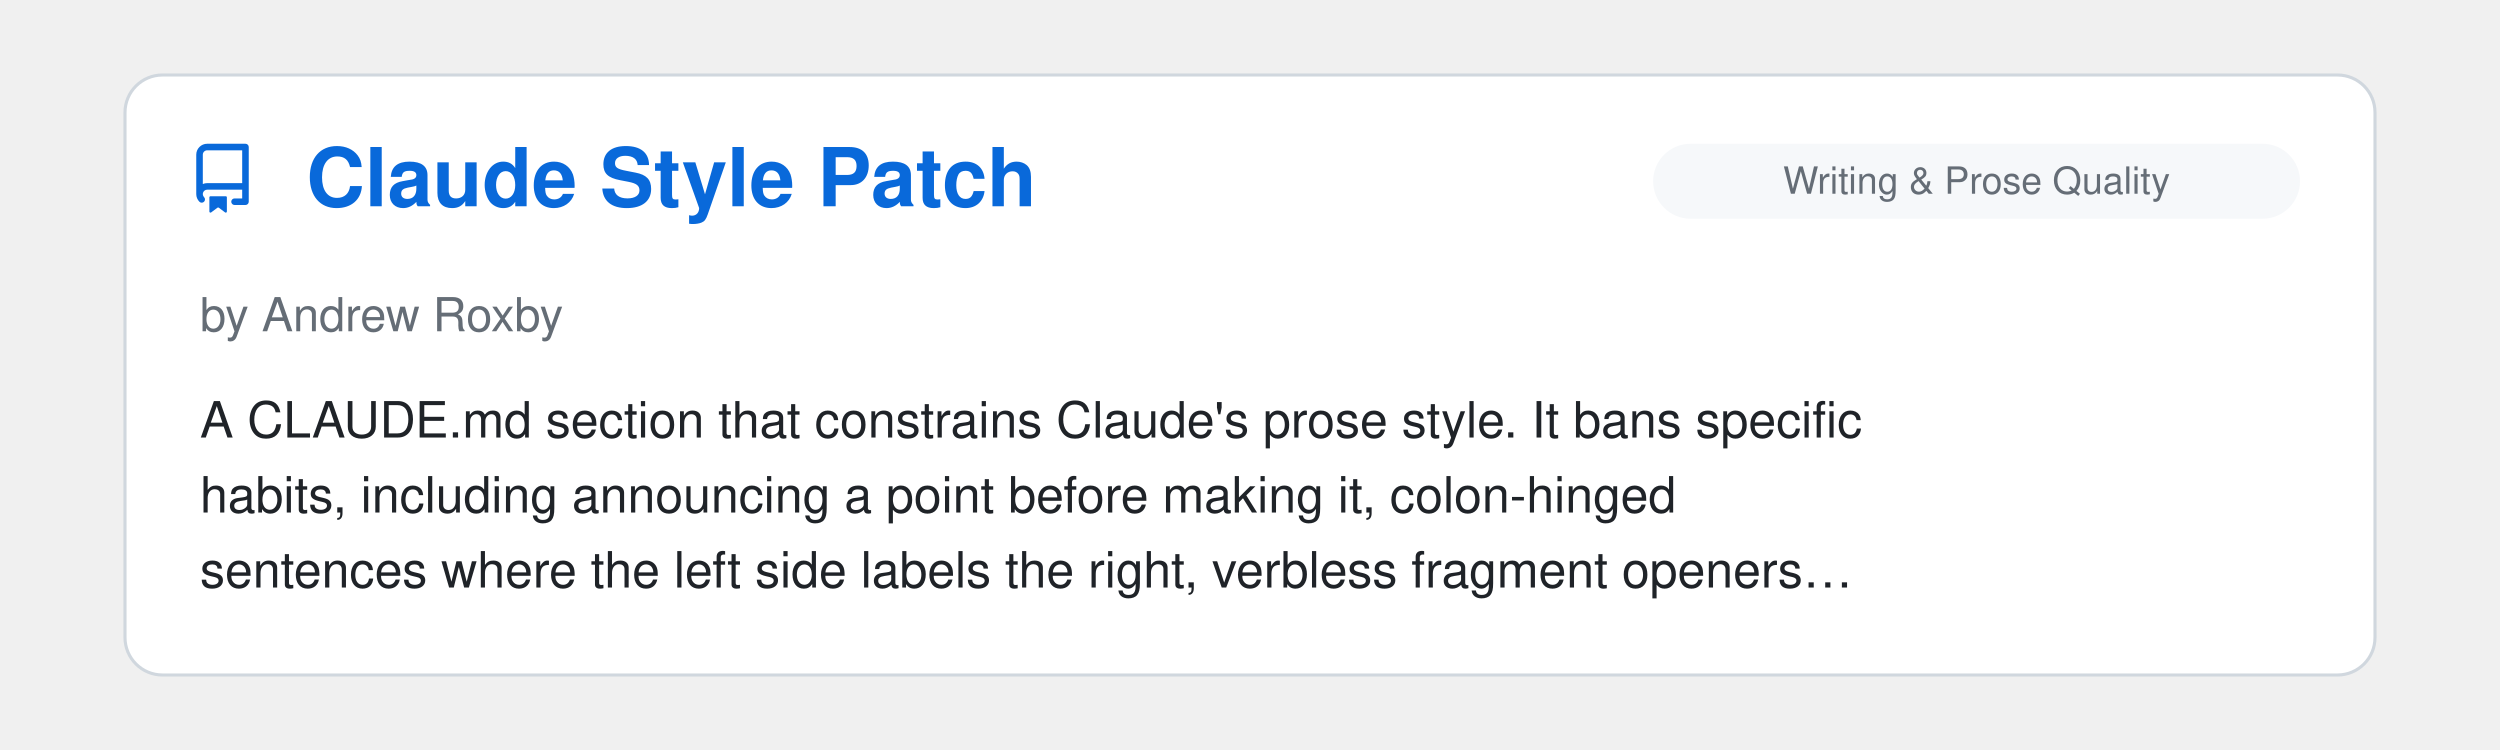
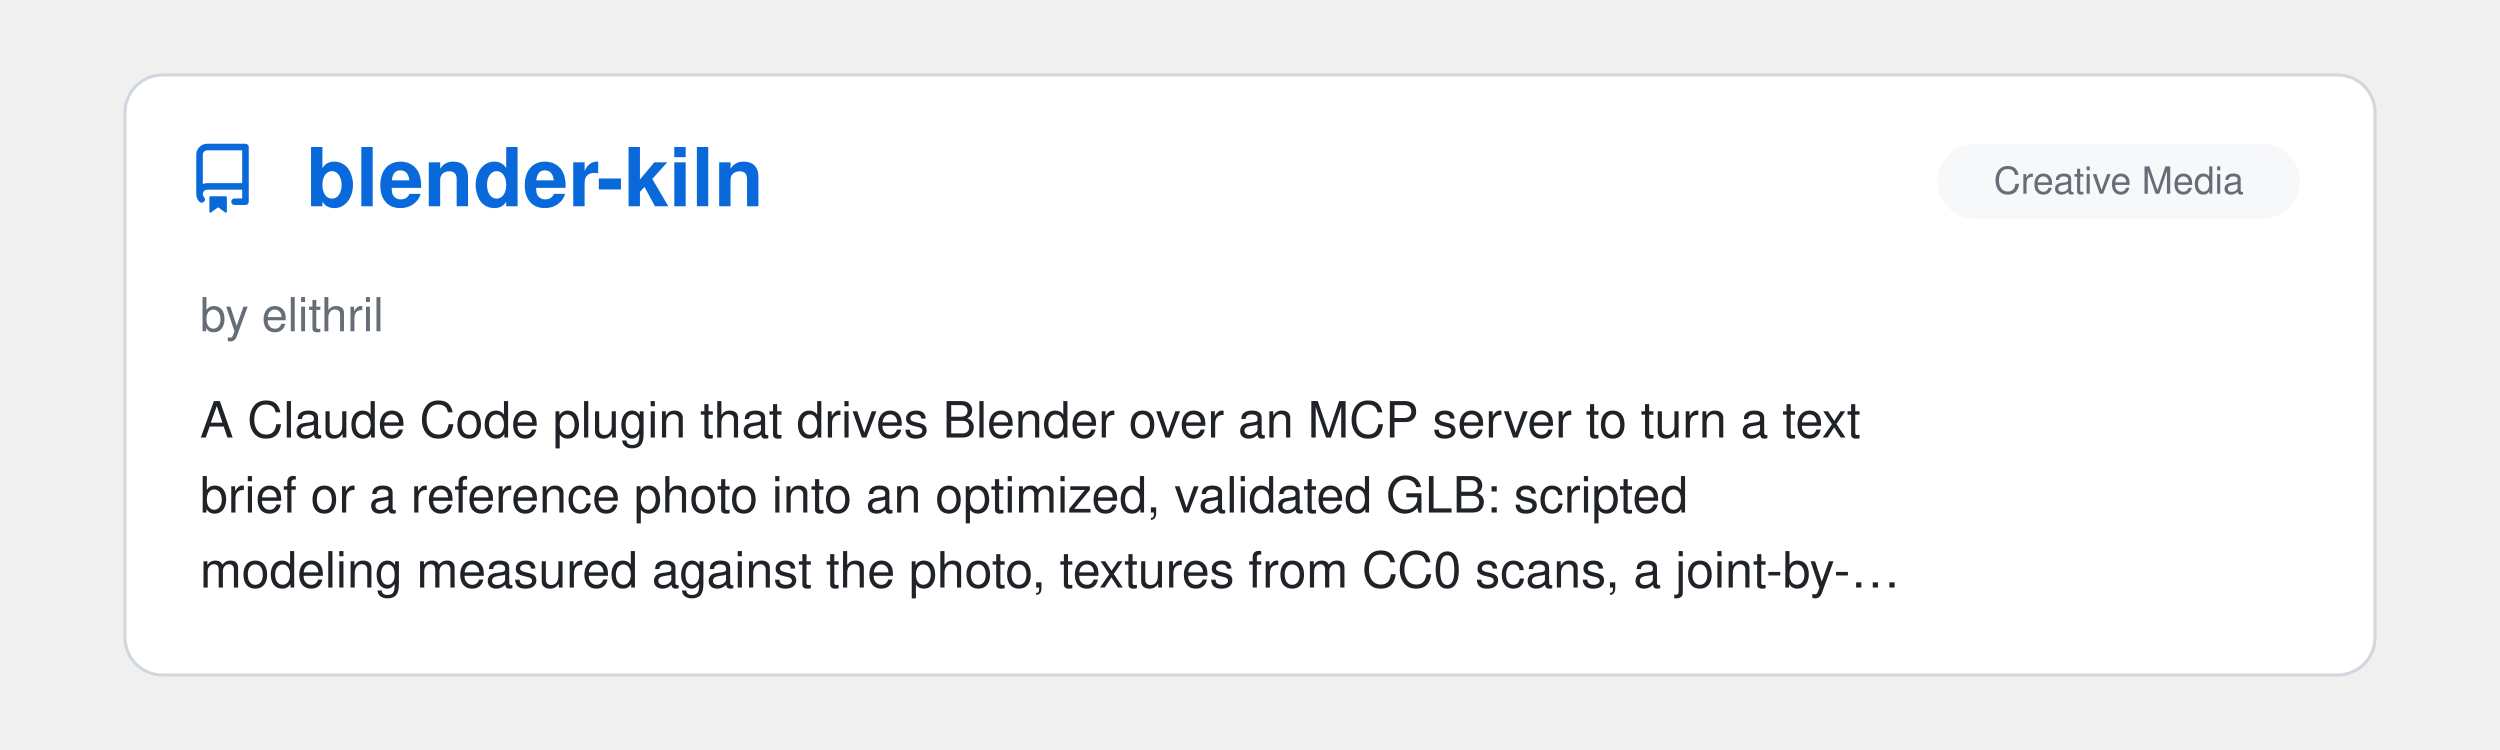
<svg xmlns="http://www.w3.org/2000/svg" viewBox="0 0 800 240" width="100%">
  <clipPath id="raClip">
    <rect x="0" y="0" width="800" height="240" />
  </clipPath>
  <g clip-path="url(#raClip)">
    <g id="raSlider">
      <animateTransform attributeName="transform" type="translate" calcMode="spline" values="0,0; 0,0; -800,0; -800,0; -1600,0; -1600,0; -2400,0; -2400,0; -3200,0; -3200,0; -4000,0; -4000,0; -4800,0" keyTimes="0; 0.15; 0.167; 0.317; 0.333; 0.483; 0.5; 0.65; 0.667; 0.817; 0.833; 0.983; 1" keySplines="0 0 1 1; 0.45 0 0.55 1; 0 0 1 1; 0.45 0 0.55 1; 0 0 1 1; 0.45 0 0.55 1; 0 0 1 1; 0.45 0 0.55 1; 0 0 1 1; 0.45 0 0.55 1; 0 0 1 1; 0.45 0 0.55 1" dur="39s" repeatCount="indefinite" />
      <g transform="translate(0, 0)">
        <rect x="40" y="24" width="720" height="192" rx="12" fill="#ffffff" stroke="#d0d7de" stroke-width="1" />
        <g transform="translate(60, 46) scale(1.4)" fill="#0969da">
          <path d="M2 2.5A2.5 2.5 0 0 1 4.5 0h8.75a.75.75 0 0 1 .75.75v12.5a.75.75 0 0 1-.75.75h-2.5a.75.75 0 0 1 0-1.5h1.75v-2h-8a1 1 0 0 0-.714 1.7.75.75 0 1 1-1.072 1.05A2.495 2.495 0 0 1 2 11.5Zm10.5-1h-8a1 1 0 0 0-1 1v6.708A2.486 2.486 0 0 1 4.5 9h8ZM5 12.25a.25.25 0 0 1 .25-.25h3.5a.25.25 0 0 1 .25.25v3.25a.25.25 0 0 1-.4.2l-1.45-1.087a.249.249 0 0 0-.3 0L5.4 15.7a.25.25 0 0 1-.4-.2Z" />
        </g>
+         <text x="98" y="66" font-family="-apple-system, BlinkMacSystemFont, 'Segoe UI', Helvetica, Arial, sans-serif" font-size="26" font-weight="700" fill="#0969da">blender-kiln</text>
+         <rect x="620" y="46" width="116" height="24" rx="12" fill="#f6f8fa" />
+         <text x="678.0" y="62" text-anchor="middle" font-family="-apple-system, BlinkMacSystemFont, 'Segoe UI', Helvetica, Arial, sans-serif" font-size="12" fill="#656d76">Creative Media</text>
+         <text x="64" y="106" font-family="-apple-system, BlinkMacSystemFont, 'Segoe UI', Helvetica, Arial, sans-serif" font-size="15" fill="#656d76">by elithril</text>
+         <text x="64" y="140" font-family="-apple-system, BlinkMacSystemFont, 'Segoe UI', Helvetica, Arial, sans-serif" font-size="16" fill="#1f2328">A Claude Code plugin that drives Blender over an MCP server to turn a text</text>
+         <text x="64" y="164" font-family="-apple-system, BlinkMacSystemFont, 'Segoe UI', Helvetica, Arial, sans-serif" font-size="16" fill="#1f2328">brief or a reference photo into an optimized, validated GLB: scripted</text>
+         <text x="64" y="188" font-family="-apple-system, BlinkMacSystemFont, 'Segoe UI', Helvetica, Arial, sans-serif" font-size="16" fill="#1f2328">modeling measured against the photo, textures from CC0 scans, a joint-by-…</text>
+       </g>
+       <g transform="translate(800, 0)">
+         <rect x="40" y="24" width="720" height="192" rx="12" fill="#ffffff" stroke="#d0d7de" stroke-width="1" />
+         <g transform="translate(60, 46) scale(1.4)" fill="#0969da">
+           <path d="M2 2.5A2.5 2.5 0 0 1 4.5 0h8.75a.75.75 0 0 1 .75.75v12.5a.75.75 0 0 1-.75.75h-2.5a.75.75 0 0 1 0-1.5h1.75v-2h-8a1 1 0 0 0-.714 1.7.75.75 0 1 1-1.072 1.05A2.495 2.495 0 0 1 2 11.5Zm10.5-1h-8a1 1 0 0 0-1 1v6.708A2.486 2.486 0 0 1 4.5 9h8ZM5 12.25a.25.25 0 0 1 .25-.25h3.5a.25.25 0 0 1 .25.25v3.25a.25.25 0 0 1-.4.2l-1.45-1.087a.249.249 0 0 0-.3 0L5.4 15.7a.25.25 0 0 1-.4-.2Z" />
+         </g>
        <text x="98" y="66" font-family="-apple-system, BlinkMacSystemFont, 'Segoe UI', Helvetica, Arial, sans-serif" font-size="26" font-weight="700" fill="#0969da">Claude Style Patch</text>
        <rect x="529" y="46" width="207" height="24" rx="12" fill="#f6f8fa" />
        <text x="632.5" y="62" text-anchor="middle" font-family="-apple-system, BlinkMacSystemFont, 'Segoe UI', Helvetica, Arial, sans-serif" font-size="12" fill="#656d76">Writing &amp; Prose Quality</text>
        <text x="64" y="106" font-family="-apple-system, BlinkMacSystemFont, 'Segoe UI', Helvetica, Arial, sans-serif" font-size="15" fill="#656d76">by Andrew Roxby</text>
        <text x="64" y="140" font-family="-apple-system, BlinkMacSystemFont, 'Segoe UI', Helvetica, Arial, sans-serif" font-size="16" fill="#1f2328">A CLAUDE.md section that constrains Claude's prose style. It bans specific</text>
        <text x="64" y="164" font-family="-apple-system, BlinkMacSystemFont, 'Segoe UI', Helvetica, Arial, sans-serif" font-size="16" fill="#1f2328">habits, including announcing a point before making it, colon-hinged</text>
        <text x="64" y="188" font-family="-apple-system, BlinkMacSystemFont, 'Segoe UI', Helvetica, Arial, sans-serif" font-size="16" fill="#1f2328">sentences where the left side labels the right, verbless fragment openers…</text>
      </g>
-       <g transform="translate(800, 0)">
+       <g transform="translate(1600, 0)">
        <rect x="40" y="24" width="720" height="192" rx="12" fill="#ffffff" stroke="#d0d7de" stroke-width="1" />
        <g transform="translate(60, 46) scale(1.4)" fill="#0969da">
          <path d="M2 2.5A2.5 2.5 0 0 1 4.5 0h8.75a.75.75 0 0 1 .75.75v12.5a.75.75 0 0 1-.75.75h-2.5a.75.75 0 0 1 0-1.5h1.75v-2h-8a1 1 0 0 0-.714 1.7.75.75 0 1 1-1.072 1.05A2.495 2.495 0 0 1 2 11.5Zm10.5-1h-8a1 1 0 0 0-1 1v6.708A2.486 2.486 0 0 1 4.5 9h8ZM5 12.25a.25.25 0 0 1 .25-.25h3.5a.25.25 0 0 1 .25.25v3.25a.25.25 0 0 1-.4.2l-1.45-1.087a.249.249 0 0 0-.3 0L5.4 15.7a.25.25 0 0 1-.4-.2Z" />
        </g>
        <text x="98" y="66" font-family="-apple-system, BlinkMacSystemFont, 'Segoe UI', Helvetica, Arial, sans-serif" font-size="26" font-weight="700" fill="#0969da">Parry-guard</text>
        <rect x="662" y="46" width="74" height="24" rx="12" fill="#f6f8fa" />
        <text x="699.0" y="62" text-anchor="middle" font-family="-apple-system, BlinkMacSystemFont, 'Segoe UI', Helvetica, Arial, sans-serif" font-size="12" fill="#656d76">Security</text>
        <text x="64" y="106" font-family="-apple-system, BlinkMacSystemFont, 'Segoe UI', Helvetica, Arial, sans-serif" font-size="15" fill="#656d76">by vaporif</text>
        <text x="64" y="140" font-family="-apple-system, BlinkMacSystemFont, 'Segoe UI', Helvetica, Arial, sans-serif" font-size="16" fill="#1f2328">Prompt injection scanner for AI coding tool hooks, written in Rust.</text>
        <text x="64" y="164" font-family="-apple-system, BlinkMacSystemFont, 'Segoe UI', Helvetica, Arial, sans-serif" font-size="16" fill="#1f2328">Catches injection attacks, leaked secrets, and data exfiltration in tool</text>
        <text x="64" y="188" font-family="-apple-system, BlinkMacSystemFont, 'Segoe UI', Helvetica, Arial, sans-serif" font-size="16" fill="#1f2328">inputs and outputs by running DeBERTa v3 and optionally Meta Llama Prompt…</text>
      </g>
-       <g transform="translate(1600, 0)">
+       <g transform="translate(2400, 0)">
        <rect x="40" y="24" width="720" height="192" rx="12" fill="#ffffff" stroke="#d0d7de" stroke-width="1" />
        <g transform="translate(60, 46) scale(1.4)" fill="#0969da">
          <path d="M2 2.5A2.5 2.5 0 0 1 4.5 0h8.75a.75.75 0 0 1 .75.75v12.5a.75.75 0 0 1-.75.75h-2.5a.75.75 0 0 1 0-1.5h1.75v-2h-8a1 1 0 0 0-.714 1.7.75.75 0 1 1-1.072 1.05A2.495 2.495 0 0 1 2 11.5Zm10.5-1h-8a1 1 0 0 0-1 1v6.708A2.486 2.486 0 0 1 4.5 9h8ZM5 12.25a.25.25 0 0 1 .25-.25h3.5a.25.25 0 0 1 .25.25v3.25a.25.25 0 0 1-.4.2l-1.45-1.087a.249.249 0 0 0-.3 0L5.4 15.7a.25.25 0 0 1-.4-.2Z" />
        </g>
        <text x="98" y="66" font-family="-apple-system, BlinkMacSystemFont, 'Segoe UI', Helvetica, Arial, sans-serif" font-size="26" font-weight="700" fill="#0969da">Claudio</text>
        <rect x="516" y="46" width="220" height="24" rx="12" fill="#f6f8fa" />
        <text x="626.0" y="62" text-anchor="middle" font-family="-apple-system, BlinkMacSystemFont, 'Segoe UI', Helvetica, Arial, sans-serif" font-size="12" fill="#656d76">Remote Control, Notifications…</text>
        <text x="64" y="106" font-family="-apple-system, BlinkMacSystemFont, 'Segoe UI', Helvetica, Arial, sans-serif" font-size="15" fill="#656d76">by Christopher Toth</text>
        <text x="64" y="140" font-family="-apple-system, BlinkMacSystemFont, 'Segoe UI', Helvetica, Arial, sans-serif" font-size="16" fill="#1f2328">A no-frills little library that adds delightful OS-native sounds to Claude</text>
        <text x="64" y="164" font-family="-apple-system, BlinkMacSystemFont, 'Segoe UI', Helvetica, Arial, sans-serif" font-size="16" fill="#1f2328">Code via simple hooks. It really sparks joy.</text>
      </g>
-       <g transform="translate(2400, 0)">
+       <g transform="translate(3200, 0)">
        <rect x="40" y="24" width="720" height="192" rx="12" fill="#ffffff" stroke="#d0d7de" stroke-width="1" />
        <g transform="translate(60, 46) scale(1.4)" fill="#0969da">
          <path d="M2 2.5A2.5 2.5 0 0 1 4.5 0h8.75a.75.75 0 0 1 .75.75v12.5a.75.75 0 0 1-.75.75h-2.5a.75.75 0 0 1 0-1.5h1.75v-2h-8a1 1 0 0 0-.714 1.7.75.75 0 1 1-1.072 1.05A2.495 2.495 0 0 1 2 11.5Zm10.5-1h-8a1 1 0 0 0-1 1v6.708A2.486 2.486 0 0 1 4.5 9h8ZM5 12.25a.25.25 0 0 1 .25-.25h3.5a.25.25 0 0 1 .25.25v3.25a.25.25 0 0 1-.4.2l-1.45-1.087a.249.249 0 0 0-.3 0L5.4 15.7a.25.25 0 0 1-.4-.2Z" />
        </g>
        <text x="98" y="66" font-family="-apple-system, BlinkMacSystemFont, 'Segoe UI', Helvetica, Arial, sans-serif" font-size="26" font-weight="700" fill="#0969da">CCometixLine</text>
        <rect x="634" y="46" width="102" height="24" rx="12" fill="#f6f8fa" />
        <text x="685.0" y="62" text-anchor="middle" font-family="-apple-system, BlinkMacSystemFont, 'Segoe UI', Helvetica, Arial, sans-serif" font-size="12" fill="#656d76">Status Lines</text>
        <text x="64" y="106" font-family="-apple-system, BlinkMacSystemFont, 'Segoe UI', Helvetica, Arial, sans-serif" font-size="15" fill="#656d76">by Haleclipse</text>
        <text x="64" y="140" font-family="-apple-system, BlinkMacSystemFont, 'Segoe UI', Helvetica, Arial, sans-serif" font-size="16" fill="#1f2328">A high-performance Claude Code statusline tool written in Rust with Git</text>
        <text x="64" y="164" font-family="-apple-system, BlinkMacSystemFont, 'Segoe UI', Helvetica, Arial, sans-serif" font-size="16" fill="#1f2328">integration, usage tracking, interactive TUI configuration, and Claude</text>
        <text x="64" y="188" font-family="-apple-system, BlinkMacSystemFont, 'Segoe UI', Helvetica, Arial, sans-serif" font-size="16" fill="#1f2328">Code enhancement utilities.</text>
      </g>
-       <g transform="translate(3200, 0)">
+       <g transform="translate(4000, 0)">
        <rect x="40" y="24" width="720" height="192" rx="12" fill="#ffffff" stroke="#d0d7de" stroke-width="1" />
        <g transform="translate(60, 46) scale(1.4)" fill="#0969da">
          <path d="M2 2.5A2.5 2.5 0 0 1 4.5 0h8.75a.75.75 0 0 1 .75.75v12.5a.75.75 0 0 1-.75.75h-2.5a.75.75 0 0 1 0-1.5h1.75v-2h-8a1 1 0 0 0-.714 1.7.75.75 0 1 1-1.072 1.05A2.495 2.495 0 0 1 2 11.5Zm10.5-1h-8a1 1 0 0 0-1 1v6.708A2.486 2.486 0 0 1 4.5 9h8ZM5 12.25a.25.25 0 0 1 .25-.25h3.5a.25.25 0 0 1 .25.25v3.25a.25.25 0 0 1-.4.2l-1.45-1.087a.249.249 0 0 0-.3 0L5.4 15.7a.25.25 0 0 1-.4-.2Z" />
        </g>
        <text x="98" y="66" font-family="-apple-system, BlinkMacSystemFont, 'Segoe UI', Helvetica, Arial, sans-serif" font-size="26" font-weight="700" fill="#0969da">claude-esp</text>
        <rect x="516" y="46" width="220" height="24" rx="12" fill="#f6f8fa" />
        <text x="626.0" y="62" text-anchor="middle" font-family="-apple-system, BlinkMacSystemFont, 'Segoe UI', Helvetica, Arial, sans-serif" font-size="12" fill="#656d76">Observability &amp; Monitoring</text>
        <text x="64" y="106" font-family="-apple-system, BlinkMacSystemFont, 'Segoe UI', Helvetica, Arial, sans-serif" font-size="15" fill="#656d76">by phiat</text>
        <text x="64" y="140" font-family="-apple-system, BlinkMacSystemFont, 'Segoe UI', Helvetica, Arial, sans-serif" font-size="16" fill="#1f2328">Go-based TUI that streams Claude Code hidden output (thinking, tool calls,</text>
        <text x="64" y="164" font-family="-apple-system, BlinkMacSystemFont, 'Segoe UI', Helvetica, Arial, sans-serif" font-size="16" fill="#1f2328">subagents) to a separate terminal. Watch multiple sessions simultaneously,</text>
        <text x="64" y="188" font-family="-apple-system, BlinkMacSystemFont, 'Segoe UI', Helvetica, Arial, sans-serif" font-size="16" fill="#1f2328">filter by content type, and track background tasks. Ideal for debugging or…</text>
      </g>
-       <g transform="translate(4000, 0)">
-         <rect x="40" y="24" width="720" height="192" rx="12" fill="#ffffff" stroke="#d0d7de" stroke-width="1" />
-         <g transform="translate(60, 46) scale(1.4)" fill="#0969da">
-           <path d="M2 2.5A2.5 2.5 0 0 1 4.5 0h8.75a.75.75 0 0 1 .75.75v12.5a.75.75 0 0 1-.75.75h-2.5a.75.75 0 0 1 0-1.5h1.75v-2h-8a1 1 0 0 0-.714 1.7.75.75 0 1 1-1.072 1.05A2.495 2.495 0 0 1 2 11.5Zm10.5-1h-8a1 1 0 0 0-1 1v6.708A2.486 2.486 0 0 1 4.5 9h8ZM5 12.25a.25.25 0 0 1 .25-.25h3.5a.25.25 0 0 1 .25.25v3.25a.25.25 0 0 1-.4.2l-1.45-1.087a.249.249 0 0 0-.3 0L5.4 15.7a.25.25 0 0 1-.4-.2Z" />
-         </g>
-         <text x="98" y="66" font-family="-apple-system, BlinkMacSystemFont, 'Segoe UI', Helvetica, Arial, sans-serif" font-size="26" font-weight="700" fill="#0969da">TDD Guard</text>
-         <rect x="669" y="46" width="67" height="24" rx="12" fill="#f6f8fa" />
-         <text x="702.5" y="62" text-anchor="middle" font-family="-apple-system, BlinkMacSystemFont, 'Segoe UI', Helvetica, Arial, sans-serif" font-size="12" fill="#656d76">Testing</text>
-         <text x="64" y="106" font-family="-apple-system, BlinkMacSystemFont, 'Segoe UI', Helvetica, Arial, sans-serif" font-size="15" fill="#656d76">by Nizar Selander</text>
-         <text x="64" y="140" font-family="-apple-system, BlinkMacSystemFont, 'Segoe UI', Helvetica, Arial, sans-serif" font-size="16" fill="#1f2328">A hooks-driven system that monitors file operations in real-time and</text>
-         <text x="64" y="164" font-family="-apple-system, BlinkMacSystemFont, 'Segoe UI', Helvetica, Arial, sans-serif" font-size="16" fill="#1f2328">blocks changes that violate TDD principles.</text>
-       </g>
      <g transform="translate(4800, 0)">
        <rect x="40" y="24" width="720" height="192" rx="12" fill="#ffffff" stroke="#d0d7de" stroke-width="1" />
        <g transform="translate(60, 46) scale(1.4)" fill="#0969da">
          <path d="M2 2.5A2.5 2.5 0 0 1 4.5 0h8.75a.75.75 0 0 1 .75.75v12.5a.75.75 0 0 1-.75.75h-2.5a.75.75 0 0 1 0-1.5h1.75v-2h-8a1 1 0 0 0-.714 1.7.75.75 0 1 1-1.072 1.05A2.495 2.495 0 0 1 2 11.5Zm10.5-1h-8a1 1 0 0 0-1 1v6.708A2.486 2.486 0 0 1 4.5 9h8ZM5 12.25a.25.25 0 0 1 .25-.25h3.5a.25.25 0 0 1 .25.25v3.25a.25.25 0 0 1-.4.2l-1.45-1.087a.249.249 0 0 0-.3 0L5.4 15.7a.25.25 0 0 1-.4-.2Z" />
        </g>
-         <text x="98" y="66" font-family="-apple-system, BlinkMacSystemFont, 'Segoe UI', Helvetica, Arial, sans-serif" font-size="26" font-weight="700" fill="#0969da">Claude Style Patch</text>
-         <rect x="529" y="46" width="207" height="24" rx="12" fill="#f6f8fa" />
-         <text x="632.5" y="62" text-anchor="middle" font-family="-apple-system, BlinkMacSystemFont, 'Segoe UI', Helvetica, Arial, sans-serif" font-size="12" fill="#656d76">Writing &amp; Prose Quality</text>
-         <text x="64" y="106" font-family="-apple-system, BlinkMacSystemFont, 'Segoe UI', Helvetica, Arial, sans-serif" font-size="15" fill="#656d76">by Andrew Roxby</text>
-         <text x="64" y="140" font-family="-apple-system, BlinkMacSystemFont, 'Segoe UI', Helvetica, Arial, sans-serif" font-size="16" fill="#1f2328">A CLAUDE.md section that constrains Claude's prose style. It bans specific</text>
-         <text x="64" y="164" font-family="-apple-system, BlinkMacSystemFont, 'Segoe UI', Helvetica, Arial, sans-serif" font-size="16" fill="#1f2328">habits, including announcing a point before making it, colon-hinged</text>
-         <text x="64" y="188" font-family="-apple-system, BlinkMacSystemFont, 'Segoe UI', Helvetica, Arial, sans-serif" font-size="16" fill="#1f2328">sentences where the left side labels the right, verbless fragment openers…</text>
+         <text x="98" y="66" font-family="-apple-system, BlinkMacSystemFont, 'Segoe UI', Helvetica, Arial, sans-serif" font-size="26" font-weight="700" fill="#0969da">blender-kiln</text>
+         <rect x="620" y="46" width="116" height="24" rx="12" fill="#f6f8fa" />
+         <text x="678.0" y="62" text-anchor="middle" font-family="-apple-system, BlinkMacSystemFont, 'Segoe UI', Helvetica, Arial, sans-serif" font-size="12" fill="#656d76">Creative Media</text>
+         <text x="64" y="106" font-family="-apple-system, BlinkMacSystemFont, 'Segoe UI', Helvetica, Arial, sans-serif" font-size="15" fill="#656d76">by elithril</text>
+         <text x="64" y="140" font-family="-apple-system, BlinkMacSystemFont, 'Segoe UI', Helvetica, Arial, sans-serif" font-size="16" fill="#1f2328">A Claude Code plugin that drives Blender over an MCP server to turn a text</text>
+         <text x="64" y="164" font-family="-apple-system, BlinkMacSystemFont, 'Segoe UI', Helvetica, Arial, sans-serif" font-size="16" fill="#1f2328">brief or a reference photo into an optimized, validated GLB: scripted</text>
+         <text x="64" y="188" font-family="-apple-system, BlinkMacSystemFont, 'Segoe UI', Helvetica, Arial, sans-serif" font-size="16" fill="#1f2328">modeling measured against the photo, textures from CC0 scans, a joint-by-…</text>
      </g>
    </g>
  </g>
</svg>
